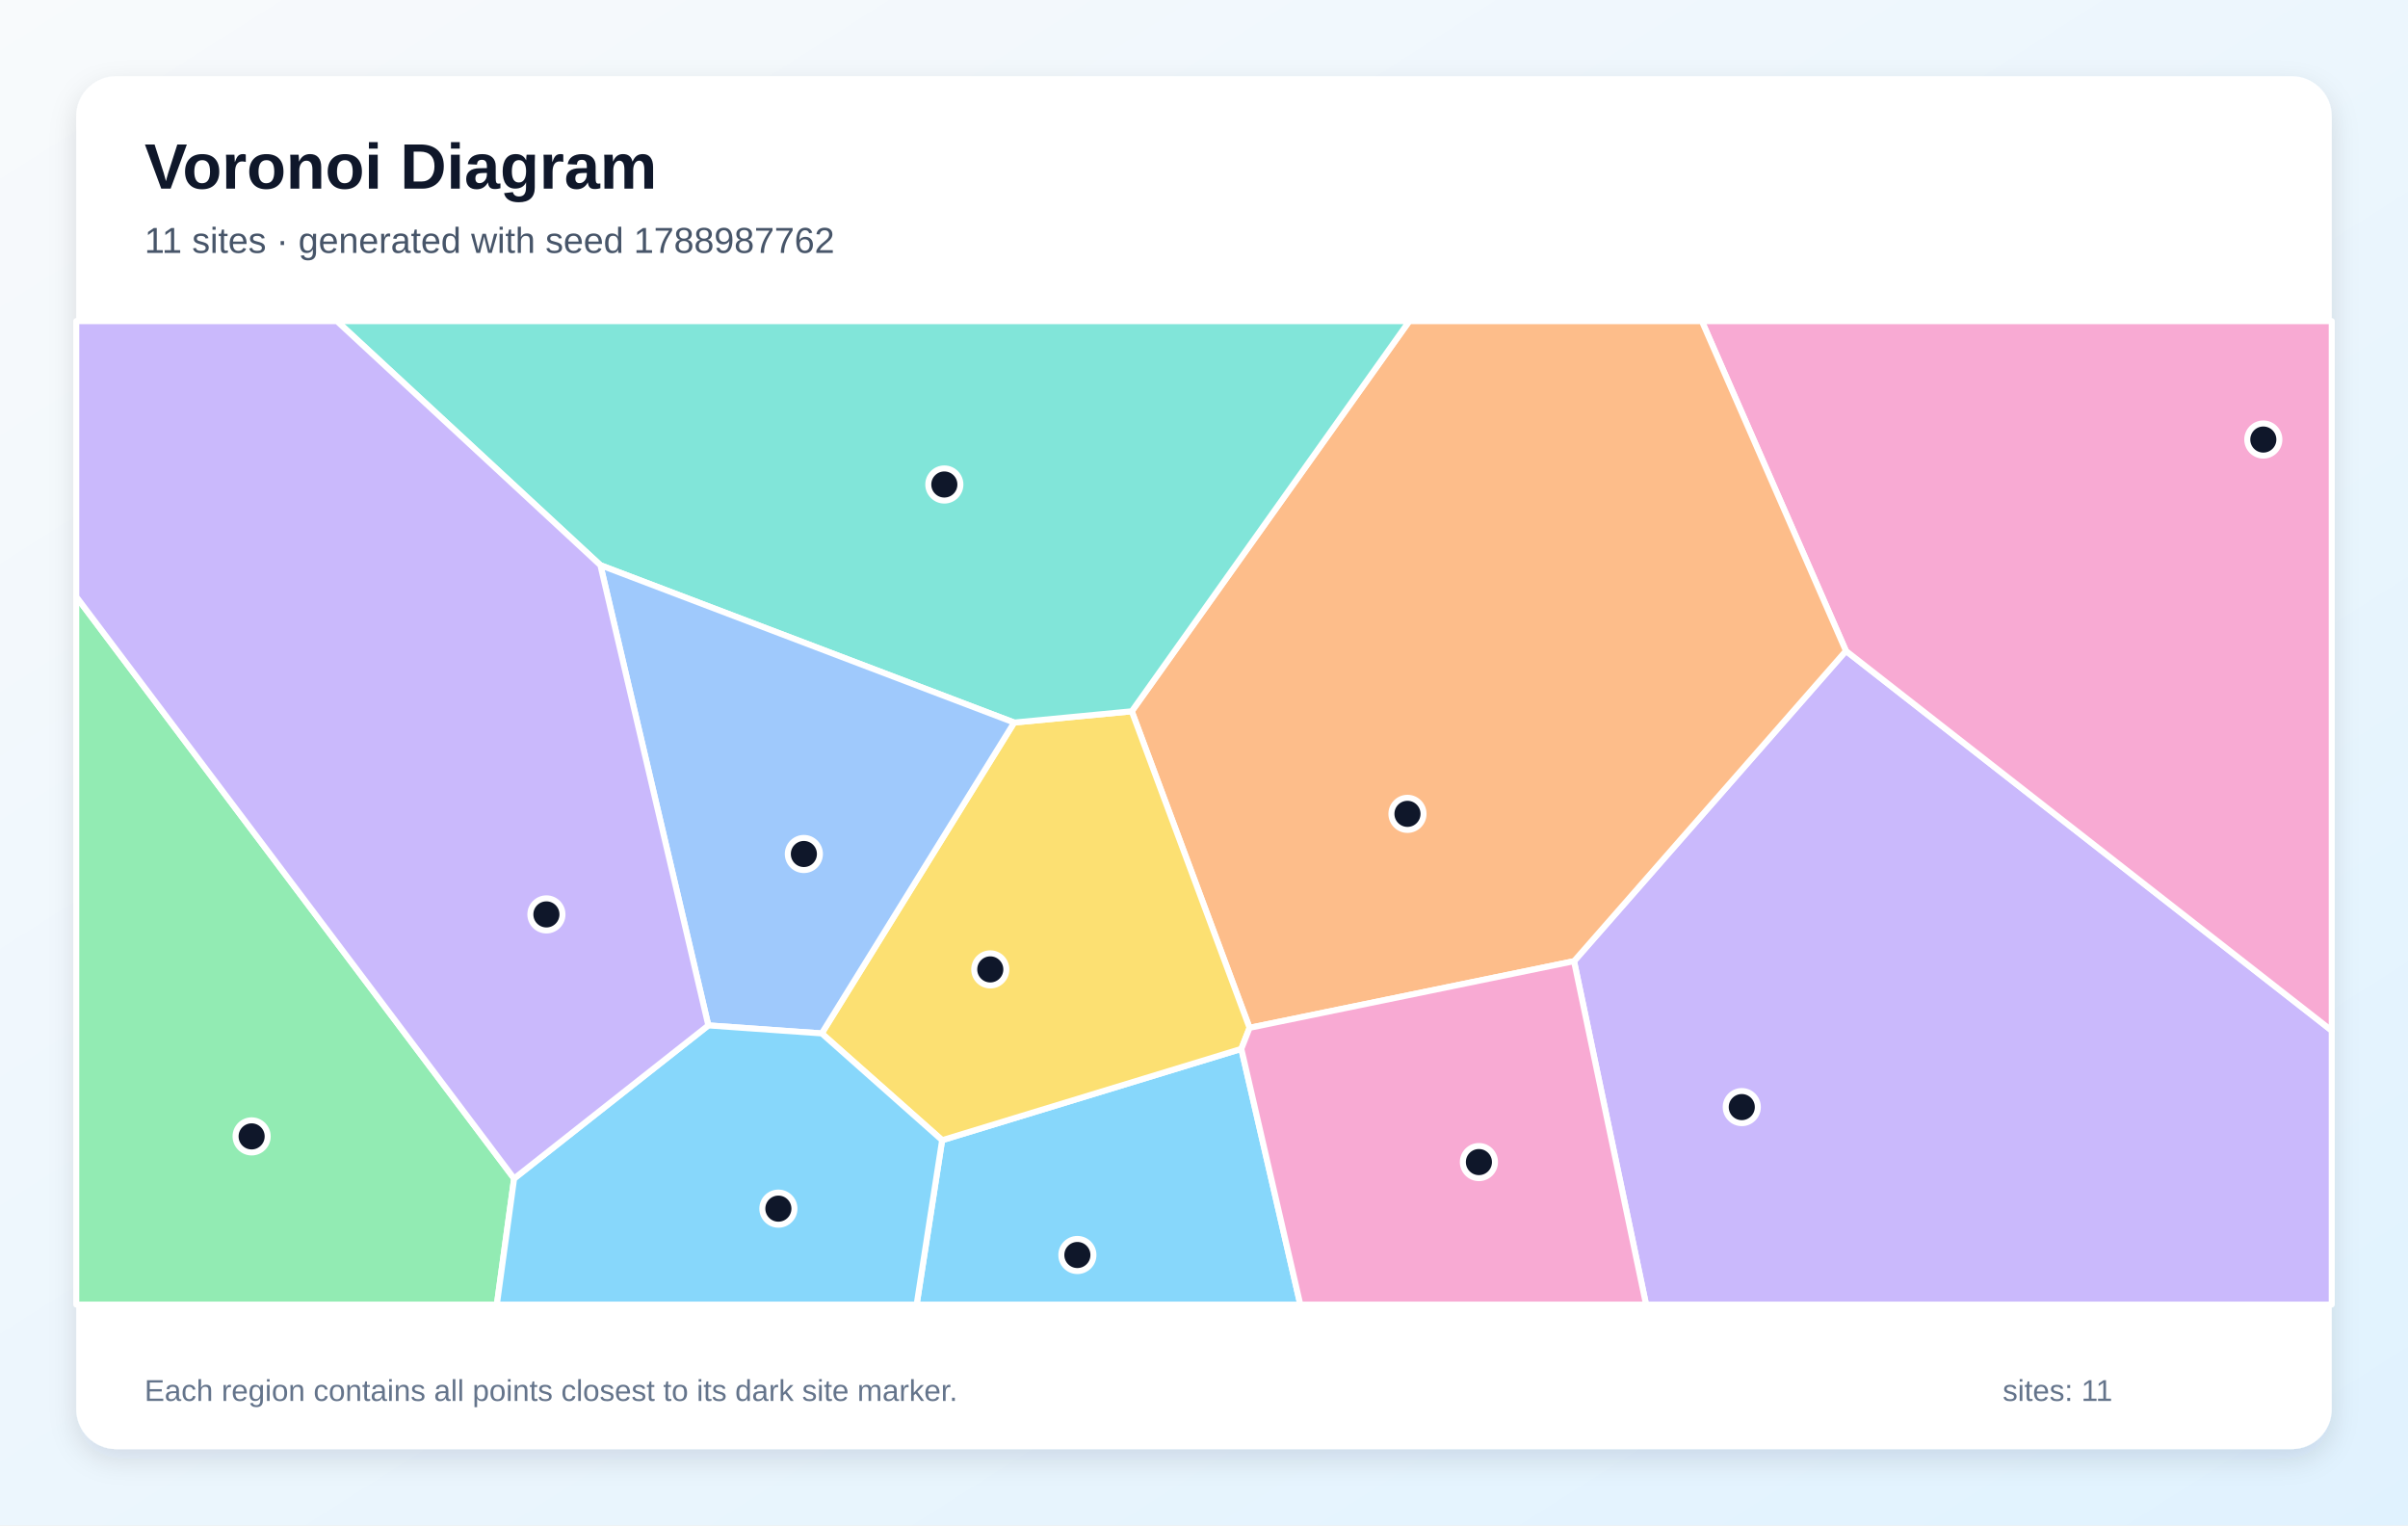
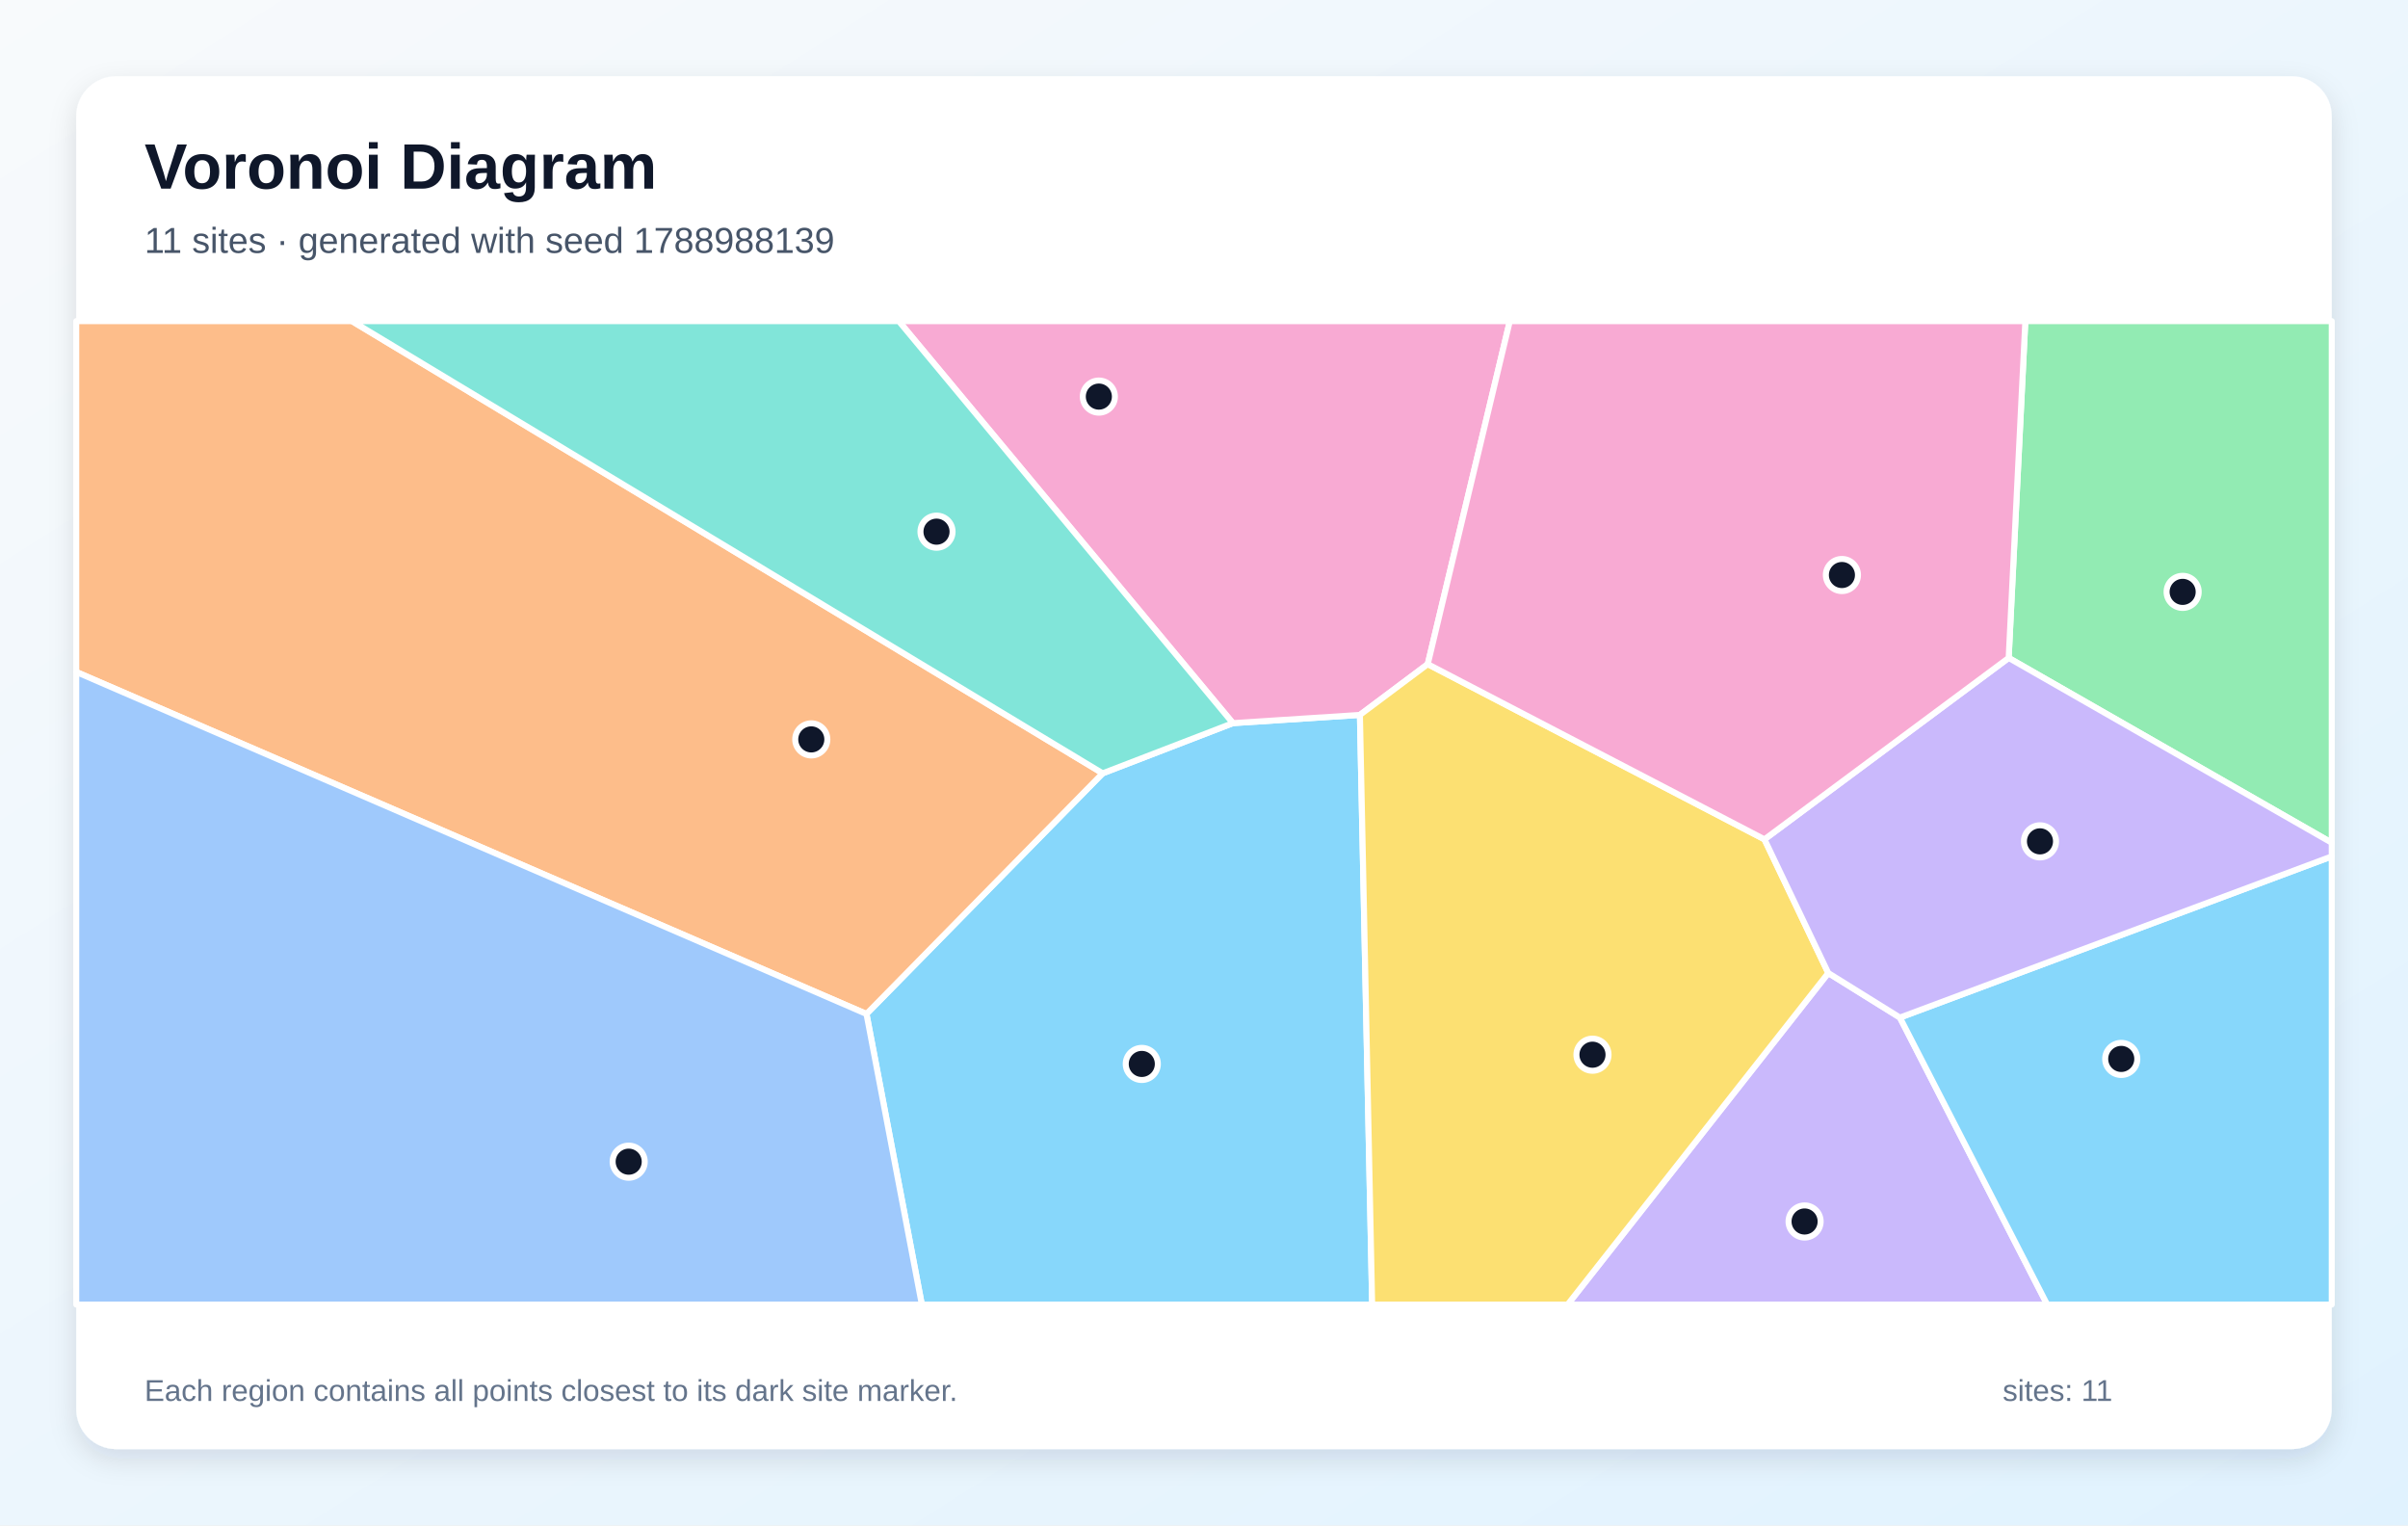
<svg xmlns="http://www.w3.org/2000/svg" width="1200" height="760" viewBox="0 0 1200 760" role="img" aria-labelledby="title description">
  <defs>
    <linearGradient id="background" x1="0" y1="0" x2="1" y2="1">
      <stop stop-color="#F8FAFC" />
      <stop offset="1" stop-color="#E0F2FE" />
    </linearGradient>
    <filter id="shadow" x="-10%" y="-10%" width="120%" height="120%">
      <feDropShadow dx="0" dy="5" stdDeviation="7" flood-color="#0F172A" flood-opacity=".12" />
    </filter>
  </defs>
  <rect width="1200" height="760" fill="url(#background)" />
  <rect x="38" y="38" width="1124" height="684" rx="20" fill="#FFFFFF" filter="url(#shadow)" />
  <g font-family="Arial, sans-serif">
    <text x="72" y="94" font-size="32" font-weight="700" fill="#0F172A">Voronoi Diagram</text>
-     <text x="72" y="126" font-size="18" fill="#475569">11 sites · generated with seed 1788987762</text>
+     <text x="72" y="126" font-size="18" fill="#475569">11 sites · generated with seed 1788988139</text>
  </g>
  <g stroke="#FFFFFF" stroke-width="3" stroke-linejoin="round">
-     <polygon points="469.5,568.1 618.6,522.6 648.0,650.0 456.8,650.0" fill="#38BDF8" fill-opacity="0.60" />
-     <polygon points="784.4,478.9 919.9,324.3 1162.0,513.5 1162.0,650.0 820.3,650.0" fill="#A78BFA" fill-opacity="0.60" />
-     <polygon points="919.9,324.3 848.1,160.0 1162.0,160.0 1162.0,513.5" fill="#F472B6" fill-opacity="0.60" />
-     <polygon points="919.9,324.3 784.4,478.9 622.7,512.1 564.0,354.4 702.3,160.0 848.1,160.0" fill="#FB923C" fill-opacity="0.60" />
-     <polygon points="409.5,514.9 505.4,360.0 564.0,354.4 622.7,512.1 618.6,522.6 469.5,568.1" fill="#FACC15" fill-opacity="0.60" />
-     <polygon points="38.0,297.3 256.2,587.2 247.6,650.0 38.0,650.0" fill="#4ADE80" fill-opacity="0.60" />
-     <polygon points="564.0,354.4 505.4,360.0 299.2,281.6 167.9,160.0 702.3,160.0" fill="#2DD4BF" fill-opacity="0.60" />
-     <polygon points="353.0,510.9 299.2,281.6 505.4,360.0 409.5,514.9" fill="#60A5FA" fill-opacity="0.60" />
-     <polygon points="256.2,587.2 353.0,510.9 409.5,514.9 469.5,568.1 456.8,650.0 247.6,650.0" fill="#38BDF8" fill-opacity="0.60" />
-     <polygon points="256.2,587.2 38.0,297.3 38.0,160.0 167.9,160.0 299.2,281.6 353.0,510.9" fill="#A78BFA" fill-opacity="0.60" />
-     <polygon points="618.6,522.6 622.7,512.1 784.4,478.9 820.3,650.0 648.0,650.0" fill="#F472B6" fill-opacity="0.60" />
+     <polygon points="431.8,505.2 549.5,385.3 614.4,360.3 677.7,356.2 683.8,650.0 459.4,650.0" fill="#38BDF8" fill-opacity="0.60" />
+     <polygon points="911.1,484.8 946.8,507.0 1020.2,650.0 781.2,650.0" fill="#A78BFA" fill-opacity="0.60" />
+     <polygon points="711.5,330.9 677.7,356.2 614.4,360.3 447.9,160.0 752.4,160.0" fill="#F472B6" fill-opacity="0.60" />
+     <polygon points="38.0,334.8 38.0,160.0 175.4,160.0 549.5,385.3 431.8,505.2" fill="#FB923C" fill-opacity="0.60" />
+     <polygon points="677.7,356.2 711.5,330.9 879.3,418.2 911.1,484.8 781.2,650.0 683.8,650.0" fill="#FACC15" fill-opacity="0.60" />
+     <polygon points="1001.0,327.8 1009.3,160.0 1162.0,160.0 1162.0,419.9" fill="#4ADE80" fill-opacity="0.60" />
+     <polygon points="614.4,360.3 549.5,385.3 175.4,160.0 447.9,160.0" fill="#2DD4BF" fill-opacity="0.60" />
+     <polygon points="38.0,334.8 431.8,505.2 459.4,650.0 38.0,650.0" fill="#60A5FA" fill-opacity="0.60" />
+     <polygon points="946.8,507.0 1162.0,426.7 1162.0,650.0 1020.2,650.0" fill="#38BDF8" fill-opacity="0.60" />
+     <polygon points="946.8,507.0 911.1,484.8 879.3,418.2 1001.0,327.8 1162.0,419.9 1162.0,426.7" fill="#A78BFA" fill-opacity="0.60" />
+     <polygon points="1001.0,327.8 879.3,418.2 711.5,330.9 752.4,160.0 1009.3,160.0" fill="#F472B6" fill-opacity="0.60" />
  </g>
  <g>
-     <circle cx="536.9" cy="625.3" r="8" fill="#0F172A" stroke="#FFFFFF" stroke-width="3" />
-     <circle cx="868.0" cy="551.6" r="8" fill="#0F172A" stroke="#FFFFFF" stroke-width="3" />
-     <circle cx="1127.9" cy="219.0" r="8" fill="#0F172A" stroke="#FFFFFF" stroke-width="3" />
-     <circle cx="701.4" cy="405.5" r="8" fill="#0F172A" stroke="#FFFFFF" stroke-width="3" />
-     <circle cx="493.5" cy="483.0" r="8" fill="#0F172A" stroke="#FFFFFF" stroke-width="3" />
-     <circle cx="125.4" cy="566.2" r="8" fill="#0F172A" stroke="#FFFFFF" stroke-width="3" />
-     <circle cx="470.6" cy="241.4" r="8" fill="#0F172A" stroke="#FFFFFF" stroke-width="3" />
-     <circle cx="400.6" cy="425.5" r="8" fill="#0F172A" stroke="#FFFFFF" stroke-width="3" />
-     <circle cx="387.9" cy="602.2" r="8" fill="#0F172A" stroke="#FFFFFF" stroke-width="3" />
-     <circle cx="272.3" cy="455.6" r="8" fill="#0F172A" stroke="#FFFFFF" stroke-width="3" />
-     <circle cx="737.0" cy="579.0" r="8" fill="#0F172A" stroke="#FFFFFF" stroke-width="3" />
+     <circle cx="569.0" cy="530.1" r="8" fill="#0F172A" stroke="#FFFFFF" stroke-width="3" />
+     <circle cx="899.3" cy="608.6" r="8" fill="#0F172A" stroke="#FFFFFF" stroke-width="3" />
+     <circle cx="547.6" cy="197.6" r="8" fill="#0F172A" stroke="#FFFFFF" stroke-width="3" />
+     <circle cx="404.3" cy="368.4" r="8" fill="#0F172A" stroke="#FFFFFF" stroke-width="3" />
+     <circle cx="793.6" cy="525.5" r="8" fill="#0F172A" stroke="#FFFFFF" stroke-width="3" />
+     <circle cx="1087.7" cy="294.9" r="8" fill="#0F172A" stroke="#FFFFFF" stroke-width="3" />
+     <circle cx="466.7" cy="264.9" r="8" fill="#0F172A" stroke="#FFFFFF" stroke-width="3" />
+     <circle cx="313.3" cy="578.8" r="8" fill="#0F172A" stroke="#FFFFFF" stroke-width="3" />
+     <circle cx="1057.1" cy="527.6" r="8" fill="#0F172A" stroke="#FFFFFF" stroke-width="3" />
+     <circle cx="1016.6" cy="419.2" r="8" fill="#0F172A" stroke="#FFFFFF" stroke-width="3" />
+     <circle cx="917.9" cy="286.5" r="8" fill="#0F172A" stroke="#FFFFFF" stroke-width="3" />
  </g>
  <g font-family="Arial, sans-serif" font-size="15" fill="#64748B">
    <text x="72" y="698">Each region contains all points closest to its dark site marker.</text>
    <text x="998" y="698">sites: 11</text>
  </g>
</svg>
